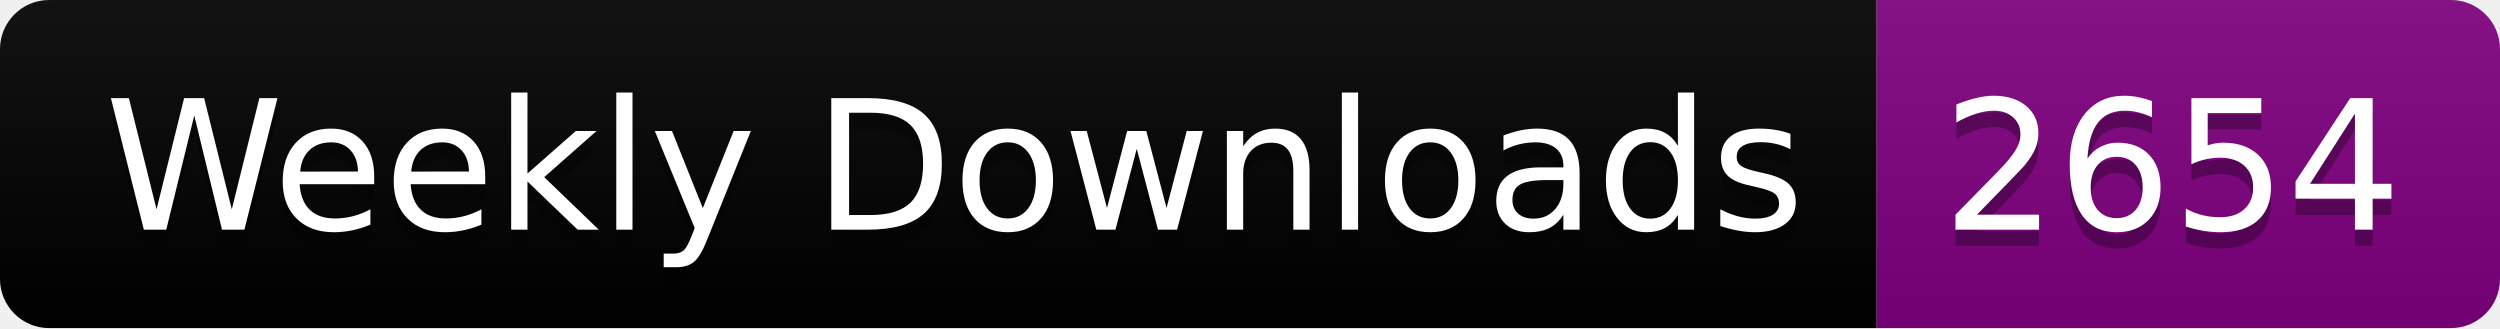
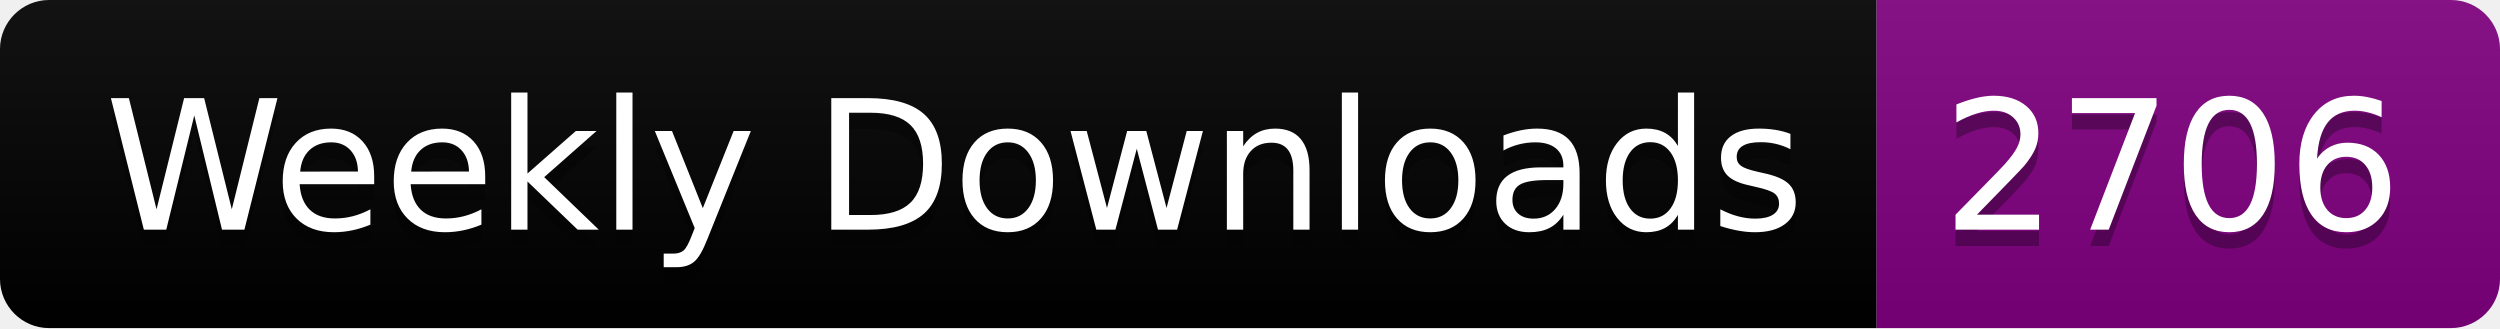
<svg xmlns="http://www.w3.org/2000/svg" width="152.4" height="20">
  <linearGradient id="smooth" x2="0" y2="100%">
    <stop offset="0" stop-color="#bbb" stop-opacity=".1" />
    <stop offset="1" stop-opacity=".1" />
  </linearGradient>
  <clipPath id="round">
    <rect width="152.4" height="20" rx="3" fill="#fff" />
  </clipPath>
  <g clip-path="url(#round)">
    <rect width="114.4" height="20" fill="black" />
    <rect x="114.4" width="38.0" height="20" fill="purple" />
    <rect width="152.4" height="20" fill="url(#smooth)" />
  </g>
  <g fill="#fff" text-anchor="middle" font-family="DejaVu Sans,Verdana,Geneva,sans-serif" font-size="110">
    <text x="582.0" y="150" fill="#010101" fill-opacity=".3" transform="scale(0.1)" textLength="1044.0" lengthAdjust="spacing">Weekly Downloads</text>
    <text x="582.0" y="140" transform="scale(0.1)" textLength="1044.0" lengthAdjust="spacing">Weekly Downloads</text>
-     <text x="1324.0" y="150" fill="#010101" fill-opacity=".3" transform="scale(0.1)" textLength="280.0" lengthAdjust="spacing">2654</text>
-     <text x="1324.0" y="140" transform="scale(0.1)" textLength="280.0" lengthAdjust="spacing">2654</text>
+     <text x="1324.0" y="150" fill="#010101" fill-opacity=".3" transform="scale(0.1)" textLength="280.0" lengthAdjust="spacing">2706</text>
+     <text x="1324.0" y="140" transform="scale(0.1)" textLength="280.0" lengthAdjust="spacing">2706</text>
  </g>
</svg>
